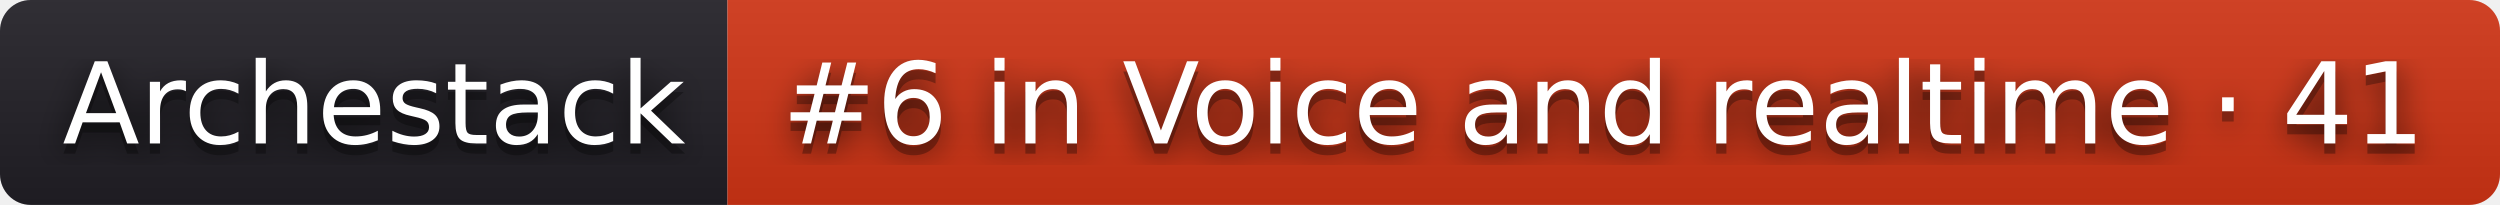
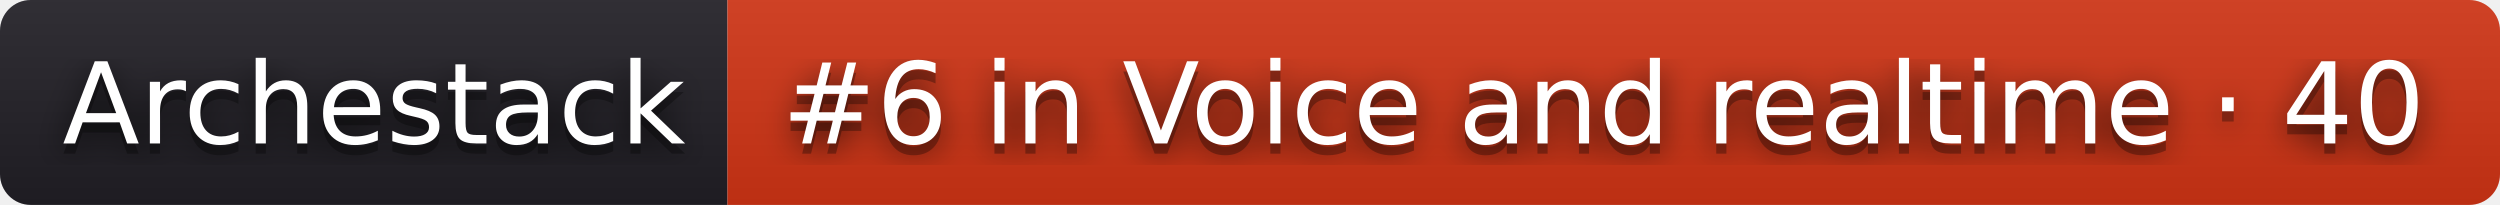
- <svg xmlns="http://www.w3.org/2000/svg" width="244" height="20" role="img" aria-label="Archestack: #6 in Voice and realtime · 41">
+ <svg xmlns="http://www.w3.org/2000/svg" width="244" height="20" role="img" aria-label="Archestack: #6 in Voice and realtime · 40">
  <filter id="blur">
    <feGaussianBlur stdDeviation="16" />
  </filter>
  <linearGradient id="s" x2="0" y2="100%">
    <stop offset="0" stop-color="#bbb" stop-opacity=".1" />
    <stop offset="1" stop-opacity=".1" />
  </linearGradient>
  <clipPath id="r">
    <rect width="244" height="20" rx="3" />
  </clipPath>
  <g clip-path="url(#r)">
    <rect width="71" height="20" fill="#211f26" />
    <rect x="71" width="173" height="20" fill="#d13415" />
    <rect width="244" height="20" fill="url(#s)" />
  </g>
  <g fill="#fff" text-anchor="middle" font-family="Verdana,Geneva,DejaVu Sans,sans-serif" text-rendering="geometricPrecision" font-size="110">
    <g transform="scale(.1)">
      <g aria-hidden="true" fill="#010101">
        <text x="365" y="150" fill-opacity=".8" filter="url(#blur)" textLength="610">Archestack</text>
        <text x="365" y="150" fill-opacity=".3" textLength="610">Archestack</text>
      </g>
      <text x="365" y="140" textLength="610">Archestack</text>
    </g>
    <g transform="scale(.1)">
      <g aria-hidden="true" fill="#010101">
-         <text x="1565" y="150" fill-opacity=".8" filter="url(#blur)" textLength="1630">#6 in Voice and realtime · 41</text>
-         <text x="1565" y="150" fill-opacity=".3" textLength="1630">#6 in Voice and realtime · 41</text>
+         <text x="1565" y="150" fill-opacity=".8" filter="url(#blur)" textLength="1630">#6 in Voice and realtime · 40</text>
+         <text x="1565" y="150" fill-opacity=".3" textLength="1630">#6 in Voice and realtime · 40</text>
      </g>
-       <text x="1565" y="140" textLength="1630">#6 in Voice and realtime · 41</text>
+       <text x="1565" y="140" textLength="1630">#6 in Voice and realtime · 40</text>
    </g>
  </g>
</svg>
